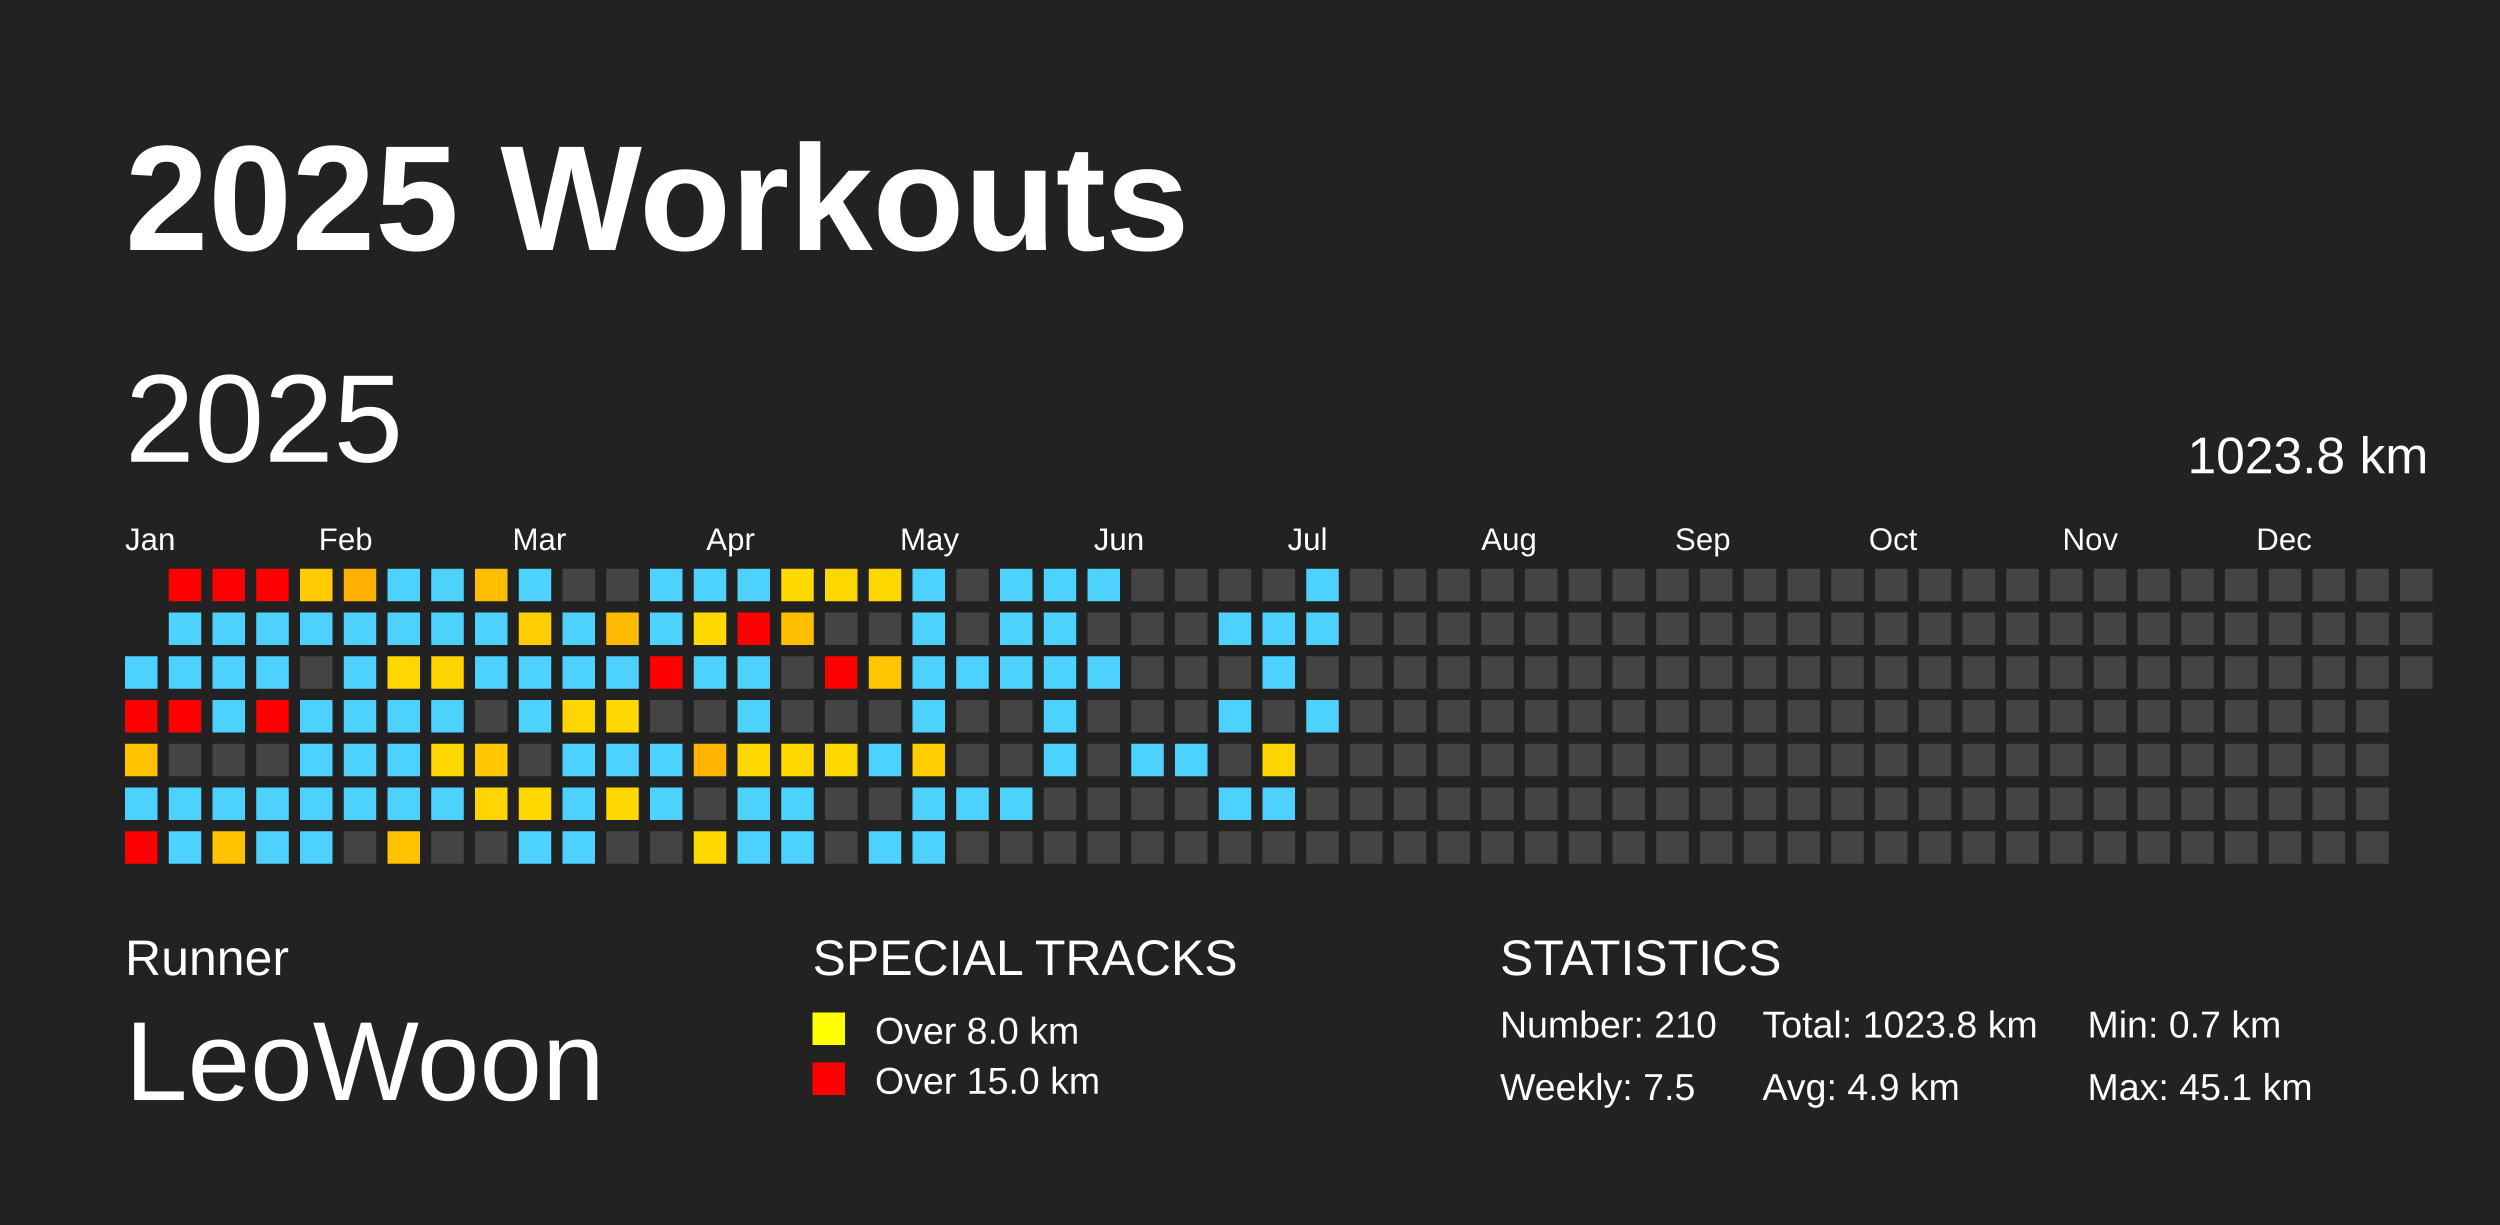
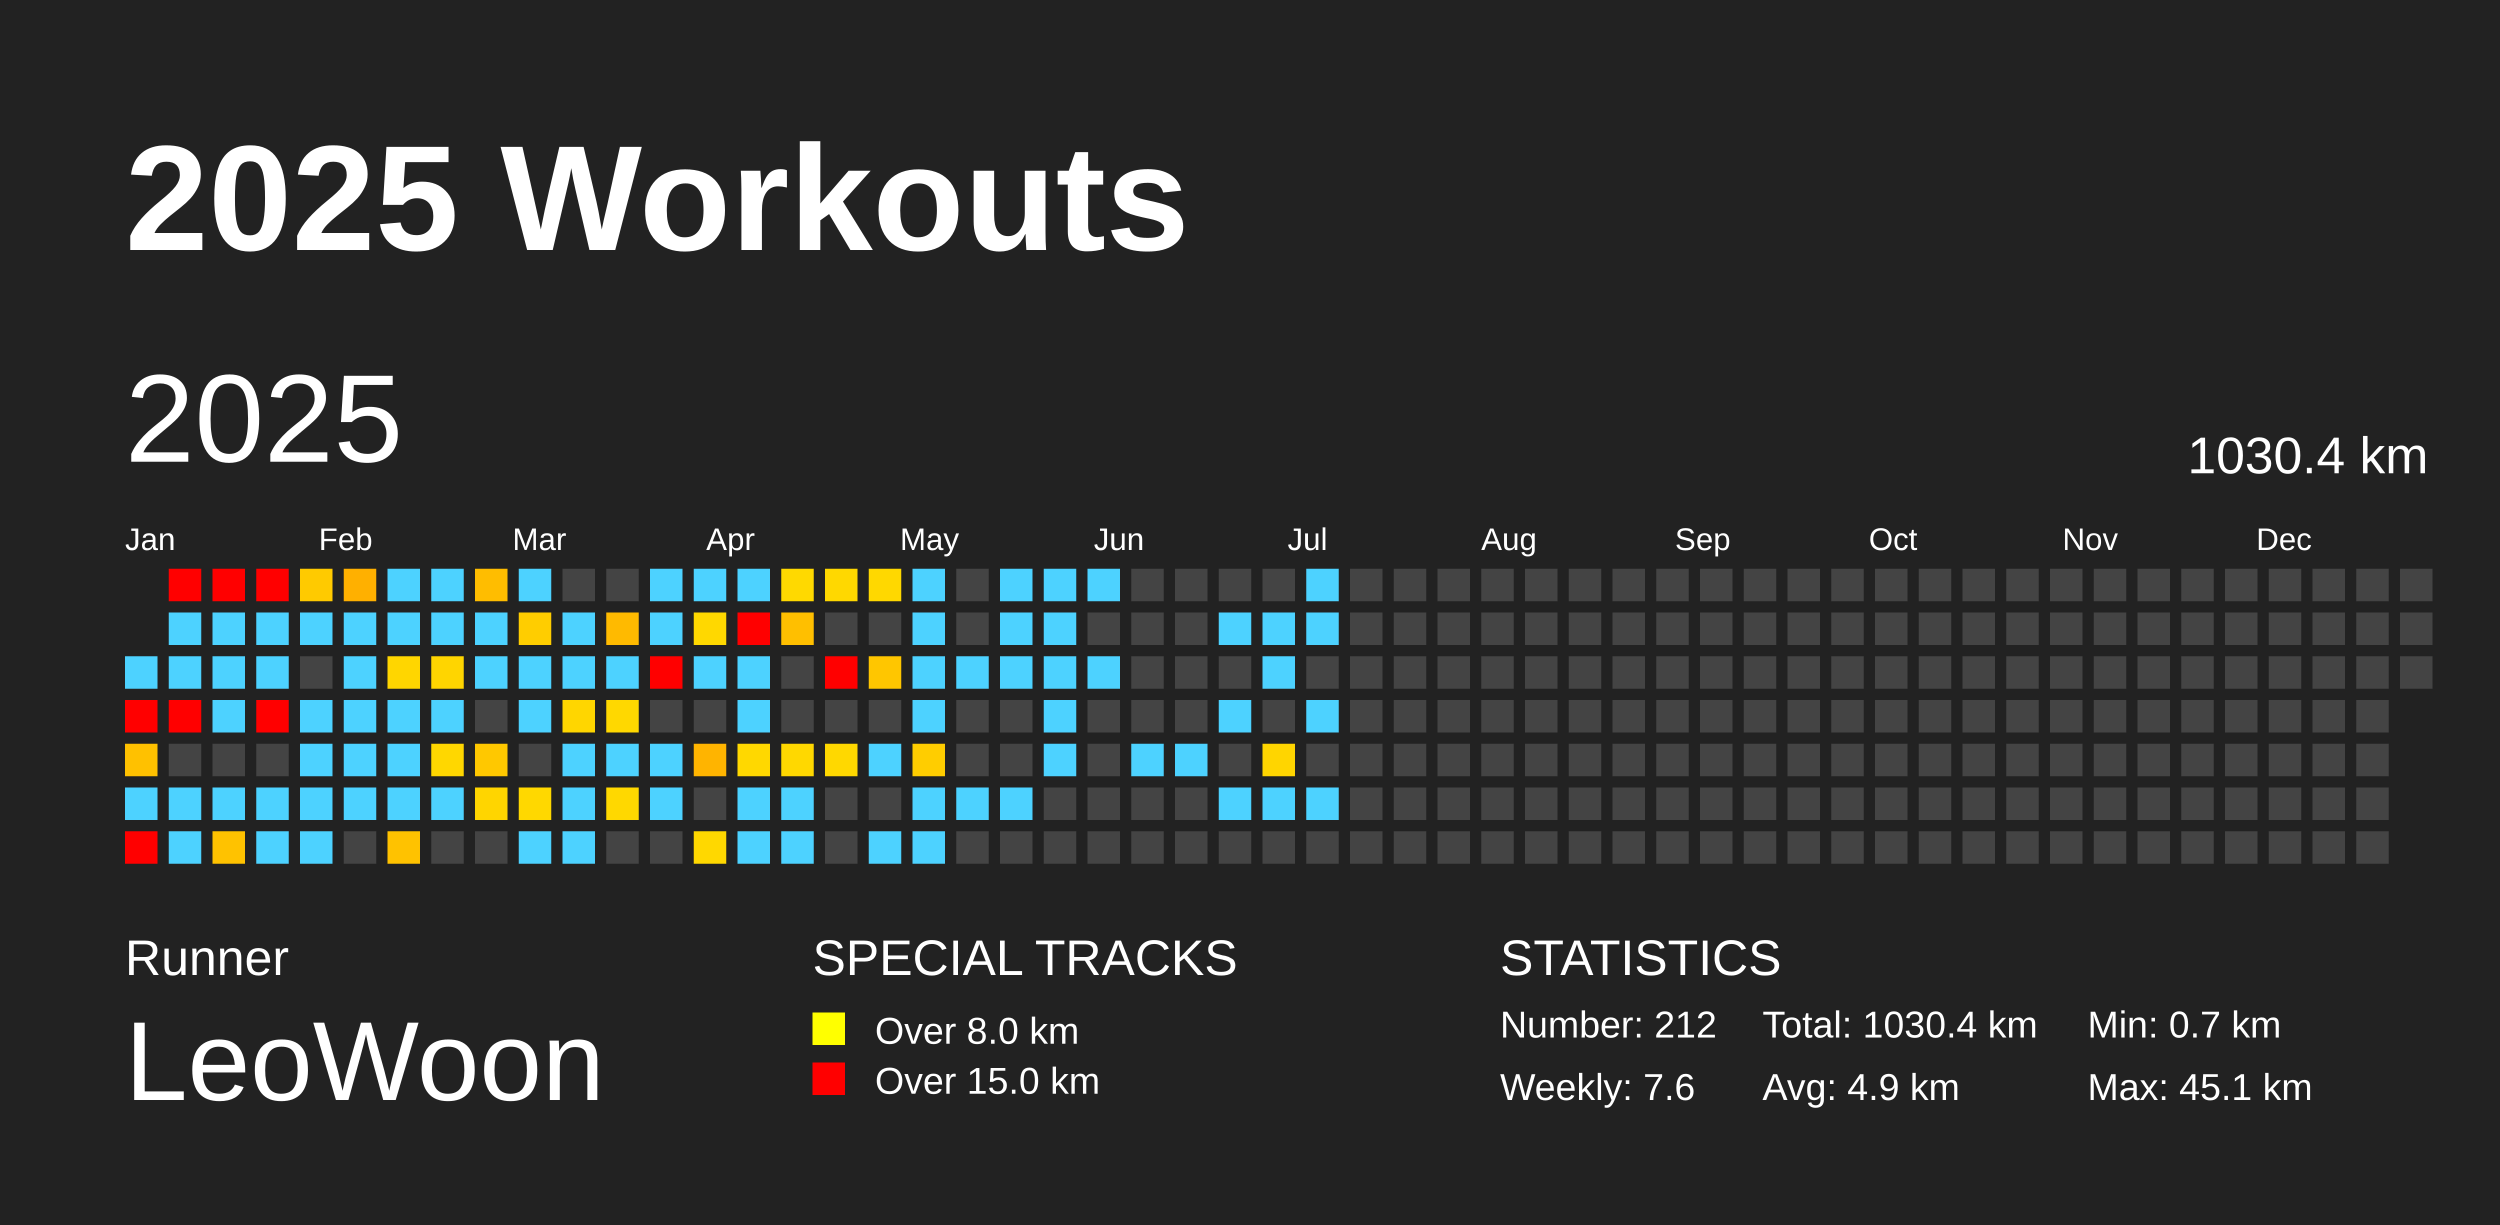
<svg xmlns="http://www.w3.org/2000/svg" baseProfile="full" height="98mm" version="1.1" viewBox="0,0,200,98" width="200mm">
  <defs />
  <rect fill="#222222" height="98" width="200" x="0" y="0" />
  <text fill="#FFFFFF" style="font-size:12px; font-family:Arial; font-weight:bold;" x="10" y="20">2025 Workouts</text>
  <text fill="#FFFFFF" style="font-size:4px; font-family:Arial" x="10" y="78">Runner</text>
  <text fill="#FFFFFF" style="font-size:9px; font-family:Arial" x="10" y="88">LeoWoon</text>
  <text fill="#FFFFFF" style="font-size:4px; font-family:Arial" x="65" y="78">SPECIAL TRACKS</text>
  <rect fill="yellow" height="2.6" width="2.6" x="65" y="81" />
  <text fill="#FFFFFF" style="font-size:3px; font-family:Arial" x="70" y="83.5">Over 8.0 km</text>
  <rect fill="red" height="2.6" width="2.6" x="65" y="85" />
  <text fill="#FFFFFF" style="font-size:3px; font-family:Arial" x="70" y="87.5">Over 15.0 km</text>
  <text fill="#FFFFFF" style="font-size:4px; font-family:Arial" x="120" y="78">STATISTICS</text>
-   <text fill="#FFFFFF" style="font-size:3px; font-family:Arial" x="120" y="83">Number: 210</text>
-   <text fill="#FFFFFF" style="font-size:3px; font-family:Arial" x="120" y="88">Weekly: 7.5</text>
-   <text fill="#FFFFFF" style="font-size:3px; font-family:Arial" x="141" y="83">Total: 1023.8 km</text>
+   <text fill="#FFFFFF" style="font-size:3px; font-family:Arial" x="120" y="83">Number: 212</text>
+   <text fill="#FFFFFF" style="font-size:3px; font-family:Arial" x="120" y="88">Weekly: 7.6</text>
+   <text fill="#FFFFFF" style="font-size:3px; font-family:Arial" x="141" y="83">Total: 1030.4 km</text>
  <text fill="#FFFFFF" style="font-size:3px; font-family:Arial" x="141" y="88">Avg: 4.9 km</text>
  <text fill="#FFFFFF" style="font-size:3px; font-family:Arial" x="167" y="83">Min: 0.7 km</text>
  <text fill="#FFFFFF" style="font-size:3px; font-family:Arial" x="167" y="88">Max: 45.1 km</text>
  <text dominant-baseline="hanging" fill="#FFFFFF" style="font-size:10.0px; font-family:Arial;" x="10" y="30">2025</text>
-   <text dominant-baseline="hanging" fill="#FFFFFF" style="font-size:4.125px; font-family:Arial;" x="175" y="35">1023.8 km</text>
+   <text dominant-baseline="hanging" fill="#FFFFFF" style="font-size:4.125px; font-family:Arial;" x="175" y="35">1030.4 km</text>
  <text fill="#FFFFFF" style="font-size:2.5px; font-family:Arial" x="10.0" y="44">Jan</text>
  <text fill="#FFFFFF" style="font-size:2.5px; font-family:Arial" x="25.5" y="44">Feb</text>
  <text fill="#FFFFFF" style="font-size:2.5px; font-family:Arial" x="41.0" y="44">Mar</text>
  <text fill="#FFFFFF" style="font-size:2.5px; font-family:Arial" x="56.5" y="44">Apr</text>
  <text fill="#FFFFFF" style="font-size:2.5px; font-family:Arial" x="72.0" y="44">May</text>
  <text fill="#FFFFFF" style="font-size:2.5px; font-family:Arial" x="87.5" y="44">Jun</text>
  <text fill="#FFFFFF" style="font-size:2.5px; font-family:Arial" x="103.0" y="44">Jul</text>
  <text fill="#FFFFFF" style="font-size:2.5px; font-family:Arial" x="118.5" y="44">Aug</text>
  <text fill="#FFFFFF" style="font-size:2.5px; font-family:Arial" x="134.0" y="44">Sep</text>
  <text fill="#FFFFFF" style="font-size:2.5px; font-family:Arial" x="149.5" y="44">Oct</text>
  <text fill="#FFFFFF" style="font-size:2.5px; font-family:Arial" x="165.0" y="44">Nov</text>
  <text fill="#FFFFFF" style="font-size:2.5px; font-family:Arial" x="180.5" y="44">Dec</text>
  <rect fill="#4dd2ff" height="2.6" width="2.6" x="10.0" y="52.5" />
  <rect fill="red" height="2.6" width="2.6" x="10.0" y="56.0" />
  <rect fill="#ffc100" height="2.6" width="2.6" x="10.0" y="59.5" />
  <rect fill="#4dd2ff" height="2.6" width="2.6" x="10.0" y="63.0" />
  <rect fill="red" height="2.6" width="2.6" x="10.0" y="66.5" />
  <rect fill="red" height="2.6" width="2.6" x="13.5" y="45.5" />
  <rect fill="#4dd2ff" height="2.6" width="2.6" x="13.5" y="49.0" />
  <rect fill="#4dd2ff" height="2.6" width="2.6" x="13.5" y="52.5" />
  <rect fill="red" height="2.6" width="2.6" x="13.5" y="56.0" />
  <rect fill="#444444" height="2.6" width="2.6" x="13.5" y="59.5" />
  <rect fill="#4dd2ff" height="2.6" width="2.6" x="13.5" y="63.0" />
  <rect fill="#4dd2ff" height="2.6" width="2.6" x="13.5" y="66.5" />
  <rect fill="red" height="2.6" width="2.6" x="17.0" y="45.5" />
  <rect fill="#4dd2ff" height="2.6" width="2.6" x="17.0" y="49.0" />
  <rect fill="#4dd2ff" height="2.6" width="2.6" x="17.0" y="52.5" />
  <rect fill="#4dd2ff" height="2.6" width="2.6" x="17.0" y="56.0" />
  <rect fill="#444444" height="2.6" width="2.6" x="17.0" y="59.5" />
  <rect fill="#4dd2ff" height="2.6" width="2.6" x="17.0" y="63.0" />
  <rect fill="#ffc200" height="2.6" width="2.6" x="17.0" y="66.5" />
  <rect fill="red" height="2.6" width="2.6" x="20.5" y="45.5" />
  <rect fill="#4dd2ff" height="2.6" width="2.6" x="20.5" y="49.0" />
  <rect fill="#4dd2ff" height="2.6" width="2.6" x="20.5" y="52.5" />
  <rect fill="red" height="2.6" width="2.6" x="20.5" y="56.0" />
  <rect fill="#444444" height="2.6" width="2.6" x="20.5" y="59.5" />
  <rect fill="#4dd2ff" height="2.6" width="2.6" x="20.5" y="63.0" />
  <rect fill="#4dd2ff" height="2.6" width="2.6" x="20.5" y="66.5" />
  <rect fill="#ffca00" height="2.6" width="2.6" x="24.0" y="45.5" />
  <rect fill="#4dd2ff" height="2.6" width="2.6" x="24.0" y="49.0" />
  <rect fill="#444444" height="2.6" width="2.6" x="24.0" y="52.5" />
  <rect fill="#4dd2ff" height="2.6" width="2.6" x="24.0" y="56.0" />
  <rect fill="#4dd2ff" height="2.6" width="2.6" x="24.0" y="59.5" />
  <rect fill="#4dd2ff" height="2.6" width="2.6" x="24.0" y="63.0" />
  <rect fill="#4dd2ff" height="2.6" width="2.6" x="24.0" y="66.5" />
  <rect fill="#ffb000" height="2.6" width="2.6" x="27.5" y="45.5" />
  <rect fill="#4dd2ff" height="2.6" width="2.6" x="27.5" y="49.0" />
  <rect fill="#4dd2ff" height="2.6" width="2.6" x="27.5" y="52.5" />
  <rect fill="#4dd2ff" height="2.6" width="2.6" x="27.5" y="56.0" />
  <rect fill="#4dd2ff" height="2.6" width="2.6" x="27.5" y="59.5" />
  <rect fill="#4dd2ff" height="2.6" width="2.6" x="27.5" y="63.0" />
  <rect fill="#444444" height="2.6" width="2.6" x="27.5" y="66.5" />
  <rect fill="#4dd2ff" height="2.6" width="2.6" x="31.0" y="45.5" />
  <rect fill="#4dd2ff" height="2.6" width="2.6" x="31.0" y="49.0" />
  <rect fill="#ffd600" height="2.6" width="2.6" x="31.0" y="52.5" />
  <rect fill="#4dd2ff" height="2.6" width="2.6" x="31.0" y="56.0" />
  <rect fill="#4dd2ff" height="2.6" width="2.6" x="31.0" y="59.5" />
  <rect fill="#4dd2ff" height="2.6" width="2.6" x="31.0" y="63.0" />
  <rect fill="#ffc200" height="2.6" width="2.6" x="31.0" y="66.5" />
  <rect fill="#4dd2ff" height="2.6" width="2.6" x="34.5" y="45.5" />
  <rect fill="#4dd2ff" height="2.6" width="2.6" x="34.5" y="49.0" />
  <rect fill="#ffd500" height="2.6" width="2.6" x="34.5" y="52.5" />
  <rect fill="#4dd2ff" height="2.6" width="2.6" x="34.5" y="56.0" />
  <rect fill="#ffd700" height="2.6" width="2.6" x="34.5" y="59.5" />
  <rect fill="#4dd2ff" height="2.6" width="2.6" x="34.5" y="63.0" />
  <rect fill="#444444" height="2.6" width="2.6" x="34.5" y="66.5" />
  <rect fill="#ffbd00" height="2.6" width="2.6" x="38.0" y="45.5" />
  <rect fill="#4dd2ff" height="2.6" width="2.6" x="38.0" y="49.0" />
  <rect fill="#4dd2ff" height="2.6" width="2.6" x="38.0" y="52.5" />
  <rect fill="#444444" height="2.6" width="2.6" x="38.0" y="56.0" />
  <rect fill="#ffc800" height="2.6" width="2.6" x="38.0" y="59.5" />
  <rect fill="#ffd500" height="2.6" width="2.6" x="38.0" y="63.0" />
  <rect fill="#444444" height="2.6" width="2.6" x="38.0" y="66.5" />
  <rect fill="#4dd2ff" height="2.6" width="2.6" x="41.5" y="45.5" />
  <rect fill="#ffcd00" height="2.6" width="2.6" x="41.5" y="49.0" />
  <rect fill="#4dd2ff" height="2.6" width="2.6" x="41.5" y="52.5" />
  <rect fill="#4dd2ff" height="2.6" width="2.6" x="41.5" y="56.0" />
  <rect fill="#444444" height="2.6" width="2.6" x="41.5" y="59.5" />
  <rect fill="#ffd800" height="2.6" width="2.6" x="41.5" y="63.0" />
  <rect fill="#4dd2ff" height="2.6" width="2.6" x="41.5" y="66.5" />
  <rect fill="#444444" height="2.6" width="2.6" x="45.0" y="45.5" />
  <rect fill="#4dd2ff" height="2.6" width="2.6" x="45.0" y="49.0" />
  <rect fill="#4dd2ff" height="2.6" width="2.6" x="45.0" y="52.5" />
  <rect fill="#ffd600" height="2.6" width="2.6" x="45.0" y="56.0" />
  <rect fill="#4dd2ff" height="2.6" width="2.6" x="45.0" y="59.5" />
  <rect fill="#4dd2ff" height="2.6" width="2.6" x="45.0" y="63.0" />
  <rect fill="#4dd2ff" height="2.6" width="2.6" x="45.0" y="66.5" />
  <rect fill="#444444" height="2.6" width="2.6" x="48.5" y="45.5" />
  <rect fill="#ffba00" height="2.6" width="2.6" x="48.5" y="49.0" />
  <rect fill="#4dd2ff" height="2.6" width="2.6" x="48.5" y="52.5" />
  <rect fill="#ffd800" height="2.6" width="2.6" x="48.5" y="56.0" />
  <rect fill="#4dd2ff" height="2.6" width="2.6" x="48.5" y="59.5" />
  <rect fill="#ffd800" height="2.6" width="2.6" x="48.5" y="63.0" />
  <rect fill="#444444" height="2.6" width="2.6" x="48.5" y="66.5" />
  <rect fill="#4dd2ff" height="2.6" width="2.6" x="52.0" y="45.5" />
  <rect fill="#4dd2ff" height="2.6" width="2.6" x="52.0" y="49.0" />
  <rect fill="red" height="2.6" width="2.6" x="52.0" y="52.5" />
  <rect fill="#444444" height="2.6" width="2.6" x="52.0" y="56.0" />
  <rect fill="#4dd2ff" height="2.6" width="2.6" x="52.0" y="59.5" />
  <rect fill="#4dd2ff" height="2.6" width="2.6" x="52.0" y="63.0" />
  <rect fill="#444444" height="2.6" width="2.6" x="52.0" y="66.5" />
  <rect fill="#4dd2ff" height="2.6" width="2.6" x="55.5" y="45.5" />
  <rect fill="#ffd800" height="2.6" width="2.6" x="55.5" y="49.0" />
  <rect fill="#4dd2ff" height="2.6" width="2.6" x="55.5" y="52.5" />
  <rect fill="#444444" height="2.6" width="2.6" x="55.5" y="56.0" />
  <rect fill="#ffb400" height="2.6" width="2.6" x="55.5" y="59.5" />
  <rect fill="#444444" height="2.6" width="2.6" x="55.5" y="63.0" />
  <rect fill="#ffd800" height="2.6" width="2.6" x="55.5" y="66.5" />
  <rect fill="#4dd2ff" height="2.6" width="2.6" x="59.0" y="45.5" />
  <rect fill="red" height="2.6" width="2.6" x="59.0" y="49.0" />
  <rect fill="#4dd2ff" height="2.6" width="2.6" x="59.0" y="52.5" />
  <rect fill="#4dd2ff" height="2.6" width="2.6" x="59.0" y="56.0" />
  <rect fill="#ffd800" height="2.6" width="2.6" x="59.0" y="59.5" />
  <rect fill="#4dd2ff" height="2.6" width="2.6" x="59.0" y="63.0" />
  <rect fill="#4dd2ff" height="2.6" width="2.6" x="59.0" y="66.5" />
  <rect fill="#ffd900" height="2.6" width="2.6" x="62.5" y="45.5" />
  <rect fill="#ffbf00" height="2.6" width="2.6" x="62.5" y="49.0" />
  <rect fill="#444444" height="2.6" width="2.6" x="62.5" y="52.5" />
  <rect fill="#444444" height="2.6" width="2.6" x="62.5" y="56.0" />
  <rect fill="#ffd800" height="2.6" width="2.6" x="62.5" y="59.5" />
  <rect fill="#4dd2ff" height="2.6" width="2.6" x="62.5" y="63.0" />
  <rect fill="#4dd2ff" height="2.6" width="2.6" x="62.5" y="66.5" />
  <rect fill="#ffd800" height="2.6" width="2.6" x="66.0" y="45.5" />
  <rect fill="#444444" height="2.6" width="2.6" x="66.0" y="49.0" />
  <rect fill="red" height="2.6" width="2.6" x="66.0" y="52.5" />
  <rect fill="#444444" height="2.6" width="2.6" x="66.0" y="56.0" />
  <rect fill="#ffd800" height="2.6" width="2.6" x="66.0" y="59.5" />
  <rect fill="#444444" height="2.6" width="2.6" x="66.0" y="63.0" />
  <rect fill="#444444" height="2.6" width="2.6" x="66.0" y="66.5" />
  <rect fill="#ffd800" height="2.6" width="2.6" x="69.5" y="45.5" />
  <rect fill="#444444" height="2.6" width="2.6" x="69.5" y="49.0" />
  <rect fill="#ffc600" height="2.6" width="2.6" x="69.5" y="52.5" />
  <rect fill="#444444" height="2.6" width="2.6" x="69.5" y="56.0" />
  <rect fill="#4dd2ff" height="2.6" width="2.6" x="69.5" y="59.5" />
  <rect fill="#444444" height="2.6" width="2.6" x="69.5" y="63.0" />
  <rect fill="#4dd2ff" height="2.6" width="2.6" x="69.5" y="66.5" />
  <rect fill="#4dd2ff" height="2.6" width="2.6" x="73.0" y="45.5" />
  <rect fill="#4dd2ff" height="2.6" width="2.6" x="73.0" y="49.0" />
  <rect fill="#4dd2ff" height="2.6" width="2.6" x="73.0" y="52.5" />
  <rect fill="#4dd2ff" height="2.6" width="2.6" x="73.0" y="56.0" />
  <rect fill="#ffcd00" height="2.6" width="2.6" x="73.0" y="59.5" />
  <rect fill="#4dd2ff" height="2.6" width="2.6" x="73.0" y="63.0" />
  <rect fill="#4dd2ff" height="2.6" width="2.6" x="73.0" y="66.5" />
  <rect fill="#444444" height="2.6" width="2.6" x="76.5" y="45.5" />
  <rect fill="#444444" height="2.6" width="2.6" x="76.5" y="49.0" />
  <rect fill="#4dd2ff" height="2.6" width="2.6" x="76.5" y="52.5" />
  <rect fill="#444444" height="2.6" width="2.6" x="76.5" y="56.0" />
  <rect fill="#444444" height="2.6" width="2.6" x="76.5" y="59.5" />
  <rect fill="#4dd2ff" height="2.6" width="2.6" x="76.5" y="63.0" />
  <rect fill="#444444" height="2.6" width="2.6" x="76.5" y="66.5" />
  <rect fill="#4dd2ff" height="2.6" width="2.6" x="80.0" y="45.5" />
  <rect fill="#4dd2ff" height="2.6" width="2.6" x="80.0" y="49.0" />
  <rect fill="#4dd2ff" height="2.6" width="2.6" x="80.0" y="52.5" />
  <rect fill="#444444" height="2.6" width="2.6" x="80.0" y="56.0" />
  <rect fill="#444444" height="2.6" width="2.6" x="80.0" y="59.5" />
  <rect fill="#4dd2ff" height="2.6" width="2.6" x="80.0" y="63.0" />
  <rect fill="#444444" height="2.6" width="2.6" x="80.0" y="66.5" />
  <rect fill="#4dd2ff" height="2.6" width="2.6" x="83.5" y="45.5" />
  <rect fill="#4dd2ff" height="2.6" width="2.6" x="83.5" y="49.0" />
  <rect fill="#4dd2ff" height="2.6" width="2.6" x="83.5" y="52.5" />
  <rect fill="#4dd2ff" height="2.6" width="2.6" x="83.5" y="56.0" />
  <rect fill="#4dd2ff" height="2.6" width="2.6" x="83.5" y="59.5" />
  <rect fill="#444444" height="2.6" width="2.6" x="83.5" y="63.0" />
  <rect fill="#444444" height="2.6" width="2.6" x="83.5" y="66.5" />
  <rect fill="#4dd2ff" height="2.6" width="2.6" x="87.0" y="45.5" />
  <rect fill="#444444" height="2.6" width="2.6" x="87.0" y="49.0" />
  <rect fill="#4dd2ff" height="2.6" width="2.6" x="87.0" y="52.5" />
  <rect fill="#444444" height="2.6" width="2.6" x="87.0" y="56.0" />
  <rect fill="#444444" height="2.6" width="2.6" x="87.0" y="59.5" />
  <rect fill="#444444" height="2.6" width="2.6" x="87.0" y="63.0" />
  <rect fill="#444444" height="2.6" width="2.6" x="87.0" y="66.5" />
  <rect fill="#444444" height="2.6" width="2.6" x="90.5" y="45.5" />
  <rect fill="#444444" height="2.6" width="2.6" x="90.5" y="49.0" />
  <rect fill="#444444" height="2.6" width="2.6" x="90.5" y="52.5" />
  <rect fill="#444444" height="2.6" width="2.6" x="90.5" y="56.0" />
  <rect fill="#4dd2ff" height="2.6" width="2.6" x="90.5" y="59.5" />
  <rect fill="#444444" height="2.6" width="2.6" x="90.5" y="63.0" />
  <rect fill="#444444" height="2.6" width="2.6" x="90.5" y="66.5" />
  <rect fill="#444444" height="2.6" width="2.6" x="94.0" y="45.5" />
  <rect fill="#444444" height="2.6" width="2.6" x="94.0" y="49.0" />
  <rect fill="#444444" height="2.6" width="2.6" x="94.0" y="52.5" />
  <rect fill="#444444" height="2.6" width="2.6" x="94.0" y="56.0" />
  <rect fill="#4dd2ff" height="2.6" width="2.6" x="94.0" y="59.5" />
  <rect fill="#444444" height="2.6" width="2.6" x="94.0" y="63.0" />
  <rect fill="#444444" height="2.6" width="2.6" x="94.0" y="66.5" />
  <rect fill="#444444" height="2.6" width="2.6" x="97.5" y="45.5" />
  <rect fill="#4dd2ff" height="2.6" width="2.6" x="97.5" y="49.0" />
  <rect fill="#444444" height="2.6" width="2.6" x="97.5" y="52.5" />
  <rect fill="#4dd2ff" height="2.6" width="2.6" x="97.5" y="56.0" />
  <rect fill="#444444" height="2.6" width="2.6" x="97.5" y="59.5" />
  <rect fill="#4dd2ff" height="2.6" width="2.6" x="97.5" y="63.0" />
  <rect fill="#444444" height="2.6" width="2.6" x="97.5" y="66.5" />
  <rect fill="#444444" height="2.6" width="2.6" x="101.0" y="45.5" />
  <rect fill="#4dd2ff" height="2.6" width="2.6" x="101.0" y="49.0" />
  <rect fill="#4dd2ff" height="2.6" width="2.6" x="101.0" y="52.5" />
  <rect fill="#444444" height="2.6" width="2.6" x="101.0" y="56.0" />
  <rect fill="#ffd500" height="2.6" width="2.6" x="101.0" y="59.5" />
  <rect fill="#4dd2ff" height="2.6" width="2.6" x="101.0" y="63.0" />
  <rect fill="#444444" height="2.6" width="2.6" x="101.0" y="66.5" />
  <rect fill="#4dd2ff" height="2.6" width="2.6" x="104.5" y="45.5" />
  <rect fill="#4dd2ff" height="2.6" width="2.6" x="104.5" y="49.0" />
  <rect fill="#444444" height="2.6" width="2.6" x="104.5" y="52.5" />
  <rect fill="#4dd2ff" height="2.6" width="2.6" x="104.5" y="56.0" />
  <rect fill="#444444" height="2.6" width="2.6" x="104.5" y="59.5" />
-   <rect fill="#444444" height="2.6" width="2.6" x="104.5" y="63.0" />
+   <rect fill="#4dd2ff" height="2.6" width="2.6" x="104.5" y="63.0" />
  <rect fill="#444444" height="2.6" width="2.6" x="104.5" y="66.5" />
  <rect fill="#444444" height="2.6" width="2.6" x="108.0" y="45.5" />
  <rect fill="#444444" height="2.6" width="2.6" x="108.0" y="49.0" />
  <rect fill="#444444" height="2.6" width="2.6" x="108.0" y="52.5" />
  <rect fill="#444444" height="2.6" width="2.6" x="108.0" y="56.0" />
  <rect fill="#444444" height="2.6" width="2.6" x="108.0" y="59.5" />
  <rect fill="#444444" height="2.6" width="2.6" x="108.0" y="63.0" />
  <rect fill="#444444" height="2.6" width="2.6" x="108.0" y="66.5" />
  <rect fill="#444444" height="2.6" width="2.6" x="111.5" y="45.5" />
  <rect fill="#444444" height="2.6" width="2.6" x="111.5" y="49.0" />
  <rect fill="#444444" height="2.6" width="2.6" x="111.5" y="52.5" />
  <rect fill="#444444" height="2.6" width="2.6" x="111.5" y="56.0" />
  <rect fill="#444444" height="2.6" width="2.6" x="111.5" y="59.5" />
  <rect fill="#444444" height="2.6" width="2.6" x="111.5" y="63.0" />
  <rect fill="#444444" height="2.6" width="2.6" x="111.5" y="66.5" />
  <rect fill="#444444" height="2.6" width="2.6" x="115.0" y="45.5" />
  <rect fill="#444444" height="2.6" width="2.6" x="115.0" y="49.0" />
  <rect fill="#444444" height="2.6" width="2.6" x="115.0" y="52.5" />
  <rect fill="#444444" height="2.6" width="2.6" x="115.0" y="56.0" />
  <rect fill="#444444" height="2.6" width="2.6" x="115.0" y="59.5" />
  <rect fill="#444444" height="2.6" width="2.6" x="115.0" y="63.0" />
  <rect fill="#444444" height="2.6" width="2.6" x="115.0" y="66.5" />
  <rect fill="#444444" height="2.6" width="2.6" x="118.5" y="45.5" />
  <rect fill="#444444" height="2.6" width="2.6" x="118.5" y="49.0" />
  <rect fill="#444444" height="2.6" width="2.6" x="118.5" y="52.5" />
  <rect fill="#444444" height="2.6" width="2.6" x="118.5" y="56.0" />
  <rect fill="#444444" height="2.6" width="2.6" x="118.5" y="59.5" />
  <rect fill="#444444" height="2.6" width="2.6" x="118.5" y="63.0" />
  <rect fill="#444444" height="2.6" width="2.6" x="118.5" y="66.5" />
  <rect fill="#444444" height="2.6" width="2.6" x="122.0" y="45.5" />
  <rect fill="#444444" height="2.6" width="2.6" x="122.0" y="49.0" />
  <rect fill="#444444" height="2.6" width="2.6" x="122.0" y="52.5" />
  <rect fill="#444444" height="2.6" width="2.6" x="122.0" y="56.0" />
  <rect fill="#444444" height="2.6" width="2.6" x="122.0" y="59.5" />
  <rect fill="#444444" height="2.6" width="2.6" x="122.0" y="63.0" />
  <rect fill="#444444" height="2.6" width="2.6" x="122.0" y="66.5" />
  <rect fill="#444444" height="2.6" width="2.6" x="125.5" y="45.5" />
  <rect fill="#444444" height="2.6" width="2.6" x="125.5" y="49.0" />
  <rect fill="#444444" height="2.6" width="2.6" x="125.5" y="52.5" />
  <rect fill="#444444" height="2.6" width="2.6" x="125.5" y="56.0" />
  <rect fill="#444444" height="2.6" width="2.6" x="125.5" y="59.5" />
  <rect fill="#444444" height="2.6" width="2.6" x="125.5" y="63.0" />
  <rect fill="#444444" height="2.6" width="2.6" x="125.5" y="66.5" />
  <rect fill="#444444" height="2.6" width="2.6" x="129.0" y="45.5" />
  <rect fill="#444444" height="2.6" width="2.6" x="129.0" y="49.0" />
  <rect fill="#444444" height="2.6" width="2.6" x="129.0" y="52.5" />
  <rect fill="#444444" height="2.6" width="2.6" x="129.0" y="56.0" />
  <rect fill="#444444" height="2.6" width="2.6" x="129.0" y="59.5" />
  <rect fill="#444444" height="2.6" width="2.6" x="129.0" y="63.0" />
  <rect fill="#444444" height="2.6" width="2.6" x="129.0" y="66.5" />
  <rect fill="#444444" height="2.6" width="2.6" x="132.5" y="45.5" />
  <rect fill="#444444" height="2.6" width="2.6" x="132.5" y="49.0" />
  <rect fill="#444444" height="2.6" width="2.6" x="132.5" y="52.5" />
  <rect fill="#444444" height="2.6" width="2.6" x="132.5" y="56.0" />
  <rect fill="#444444" height="2.6" width="2.6" x="132.5" y="59.5" />
  <rect fill="#444444" height="2.6" width="2.6" x="132.5" y="63.0" />
  <rect fill="#444444" height="2.6" width="2.6" x="132.5" y="66.5" />
  <rect fill="#444444" height="2.6" width="2.6" x="136.0" y="45.5" />
  <rect fill="#444444" height="2.6" width="2.6" x="136.0" y="49.0" />
  <rect fill="#444444" height="2.6" width="2.6" x="136.0" y="52.5" />
  <rect fill="#444444" height="2.6" width="2.6" x="136.0" y="56.0" />
  <rect fill="#444444" height="2.6" width="2.6" x="136.0" y="59.5" />
  <rect fill="#444444" height="2.6" width="2.6" x="136.0" y="63.0" />
  <rect fill="#444444" height="2.6" width="2.6" x="136.0" y="66.5" />
  <rect fill="#444444" height="2.6" width="2.6" x="139.5" y="45.5" />
  <rect fill="#444444" height="2.6" width="2.6" x="139.5" y="49.0" />
  <rect fill="#444444" height="2.6" width="2.6" x="139.5" y="52.5" />
  <rect fill="#444444" height="2.6" width="2.6" x="139.5" y="56.0" />
  <rect fill="#444444" height="2.6" width="2.6" x="139.5" y="59.5" />
  <rect fill="#444444" height="2.6" width="2.6" x="139.5" y="63.0" />
  <rect fill="#444444" height="2.6" width="2.6" x="139.5" y="66.5" />
  <rect fill="#444444" height="2.6" width="2.6" x="143.0" y="45.5" />
  <rect fill="#444444" height="2.6" width="2.6" x="143.0" y="49.0" />
  <rect fill="#444444" height="2.6" width="2.6" x="143.0" y="52.5" />
  <rect fill="#444444" height="2.6" width="2.6" x="143.0" y="56.0" />
  <rect fill="#444444" height="2.6" width="2.6" x="143.0" y="59.5" />
  <rect fill="#444444" height="2.6" width="2.6" x="143.0" y="63.0" />
  <rect fill="#444444" height="2.6" width="2.6" x="143.0" y="66.5" />
  <rect fill="#444444" height="2.6" width="2.6" x="146.5" y="45.5" />
  <rect fill="#444444" height="2.6" width="2.6" x="146.5" y="49.0" />
  <rect fill="#444444" height="2.6" width="2.6" x="146.5" y="52.5" />
  <rect fill="#444444" height="2.6" width="2.6" x="146.5" y="56.0" />
  <rect fill="#444444" height="2.6" width="2.6" x="146.5" y="59.5" />
  <rect fill="#444444" height="2.6" width="2.6" x="146.5" y="63.0" />
  <rect fill="#444444" height="2.6" width="2.6" x="146.5" y="66.5" />
  <rect fill="#444444" height="2.6" width="2.6" x="150.0" y="45.5" />
  <rect fill="#444444" height="2.6" width="2.6" x="150.0" y="49.0" />
  <rect fill="#444444" height="2.6" width="2.6" x="150.0" y="52.5" />
  <rect fill="#444444" height="2.6" width="2.6" x="150.0" y="56.0" />
  <rect fill="#444444" height="2.6" width="2.6" x="150.0" y="59.5" />
  <rect fill="#444444" height="2.6" width="2.6" x="150.0" y="63.0" />
  <rect fill="#444444" height="2.6" width="2.6" x="150.0" y="66.5" />
  <rect fill="#444444" height="2.6" width="2.6" x="153.5" y="45.5" />
  <rect fill="#444444" height="2.6" width="2.6" x="153.5" y="49.0" />
  <rect fill="#444444" height="2.6" width="2.6" x="153.5" y="52.5" />
  <rect fill="#444444" height="2.6" width="2.6" x="153.5" y="56.0" />
  <rect fill="#444444" height="2.6" width="2.6" x="153.5" y="59.5" />
  <rect fill="#444444" height="2.6" width="2.6" x="153.5" y="63.0" />
  <rect fill="#444444" height="2.6" width="2.6" x="153.5" y="66.5" />
  <rect fill="#444444" height="2.6" width="2.6" x="157.0" y="45.5" />
  <rect fill="#444444" height="2.6" width="2.6" x="157.0" y="49.0" />
  <rect fill="#444444" height="2.6" width="2.6" x="157.0" y="52.5" />
  <rect fill="#444444" height="2.6" width="2.6" x="157.0" y="56.0" />
  <rect fill="#444444" height="2.6" width="2.6" x="157.0" y="59.5" />
  <rect fill="#444444" height="2.6" width="2.6" x="157.0" y="63.0" />
  <rect fill="#444444" height="2.6" width="2.6" x="157.0" y="66.5" />
  <rect fill="#444444" height="2.6" width="2.6" x="160.5" y="45.5" />
  <rect fill="#444444" height="2.6" width="2.6" x="160.5" y="49.0" />
  <rect fill="#444444" height="2.6" width="2.6" x="160.5" y="52.5" />
  <rect fill="#444444" height="2.6" width="2.6" x="160.5" y="56.0" />
  <rect fill="#444444" height="2.6" width="2.6" x="160.5" y="59.5" />
  <rect fill="#444444" height="2.6" width="2.6" x="160.5" y="63.0" />
  <rect fill="#444444" height="2.6" width="2.6" x="160.5" y="66.5" />
  <rect fill="#444444" height="2.6" width="2.6" x="164.0" y="45.5" />
  <rect fill="#444444" height="2.6" width="2.6" x="164.0" y="49.0" />
  <rect fill="#444444" height="2.6" width="2.6" x="164.0" y="52.5" />
  <rect fill="#444444" height="2.6" width="2.6" x="164.0" y="56.0" />
  <rect fill="#444444" height="2.6" width="2.6" x="164.0" y="59.5" />
  <rect fill="#444444" height="2.6" width="2.6" x="164.0" y="63.0" />
  <rect fill="#444444" height="2.6" width="2.6" x="164.0" y="66.5" />
  <rect fill="#444444" height="2.6" width="2.6" x="167.5" y="45.5" />
  <rect fill="#444444" height="2.6" width="2.6" x="167.5" y="49.0" />
  <rect fill="#444444" height="2.6" width="2.6" x="167.5" y="52.5" />
  <rect fill="#444444" height="2.6" width="2.6" x="167.5" y="56.0" />
  <rect fill="#444444" height="2.6" width="2.6" x="167.5" y="59.5" />
  <rect fill="#444444" height="2.6" width="2.6" x="167.5" y="63.0" />
  <rect fill="#444444" height="2.6" width="2.6" x="167.5" y="66.5" />
  <rect fill="#444444" height="2.6" width="2.6" x="171.0" y="45.5" />
  <rect fill="#444444" height="2.6" width="2.6" x="171.0" y="49.0" />
  <rect fill="#444444" height="2.6" width="2.6" x="171.0" y="52.5" />
  <rect fill="#444444" height="2.6" width="2.6" x="171.0" y="56.0" />
  <rect fill="#444444" height="2.6" width="2.6" x="171.0" y="59.5" />
  <rect fill="#444444" height="2.6" width="2.6" x="171.0" y="63.0" />
  <rect fill="#444444" height="2.6" width="2.6" x="171.0" y="66.5" />
  <rect fill="#444444" height="2.6" width="2.6" x="174.5" y="45.5" />
  <rect fill="#444444" height="2.6" width="2.6" x="174.5" y="49.0" />
  <rect fill="#444444" height="2.6" width="2.6" x="174.5" y="52.5" />
  <rect fill="#444444" height="2.6" width="2.6" x="174.5" y="56.0" />
  <rect fill="#444444" height="2.6" width="2.6" x="174.5" y="59.5" />
  <rect fill="#444444" height="2.6" width="2.6" x="174.5" y="63.0" />
  <rect fill="#444444" height="2.6" width="2.6" x="174.5" y="66.5" />
  <rect fill="#444444" height="2.6" width="2.6" x="178.0" y="45.5" />
  <rect fill="#444444" height="2.6" width="2.6" x="178.0" y="49.0" />
  <rect fill="#444444" height="2.6" width="2.6" x="178.0" y="52.5" />
  <rect fill="#444444" height="2.6" width="2.6" x="178.0" y="56.0" />
  <rect fill="#444444" height="2.6" width="2.6" x="178.0" y="59.5" />
  <rect fill="#444444" height="2.6" width="2.6" x="178.0" y="63.0" />
  <rect fill="#444444" height="2.6" width="2.6" x="178.0" y="66.5" />
  <rect fill="#444444" height="2.6" width="2.6" x="181.5" y="45.5" />
  <rect fill="#444444" height="2.6" width="2.6" x="181.5" y="49.0" />
  <rect fill="#444444" height="2.6" width="2.6" x="181.5" y="52.5" />
  <rect fill="#444444" height="2.6" width="2.6" x="181.5" y="56.0" />
  <rect fill="#444444" height="2.6" width="2.6" x="181.5" y="59.5" />
  <rect fill="#444444" height="2.6" width="2.6" x="181.5" y="63.0" />
  <rect fill="#444444" height="2.6" width="2.6" x="181.5" y="66.5" />
  <rect fill="#444444" height="2.6" width="2.6" x="185.0" y="45.5" />
  <rect fill="#444444" height="2.6" width="2.6" x="185.0" y="49.0" />
  <rect fill="#444444" height="2.6" width="2.6" x="185.0" y="52.5" />
  <rect fill="#444444" height="2.6" width="2.6" x="185.0" y="56.0" />
  <rect fill="#444444" height="2.6" width="2.6" x="185.0" y="59.5" />
  <rect fill="#444444" height="2.6" width="2.6" x="185.0" y="63.0" />
  <rect fill="#444444" height="2.6" width="2.6" x="185.0" y="66.5" />
  <rect fill="#444444" height="2.6" width="2.6" x="188.5" y="45.5" />
  <rect fill="#444444" height="2.6" width="2.6" x="188.5" y="49.0" />
  <rect fill="#444444" height="2.6" width="2.6" x="188.5" y="52.5" />
  <rect fill="#444444" height="2.6" width="2.6" x="188.5" y="56.0" />
  <rect fill="#444444" height="2.6" width="2.6" x="188.5" y="59.5" />
  <rect fill="#444444" height="2.6" width="2.6" x="188.5" y="63.0" />
  <rect fill="#444444" height="2.6" width="2.6" x="188.5" y="66.5" />
  <rect fill="#444444" height="2.6" width="2.6" x="192.0" y="45.5" />
  <rect fill="#444444" height="2.6" width="2.6" x="192.0" y="49.0" />
  <rect fill="#444444" height="2.6" width="2.6" x="192.0" y="52.5" />
</svg>
